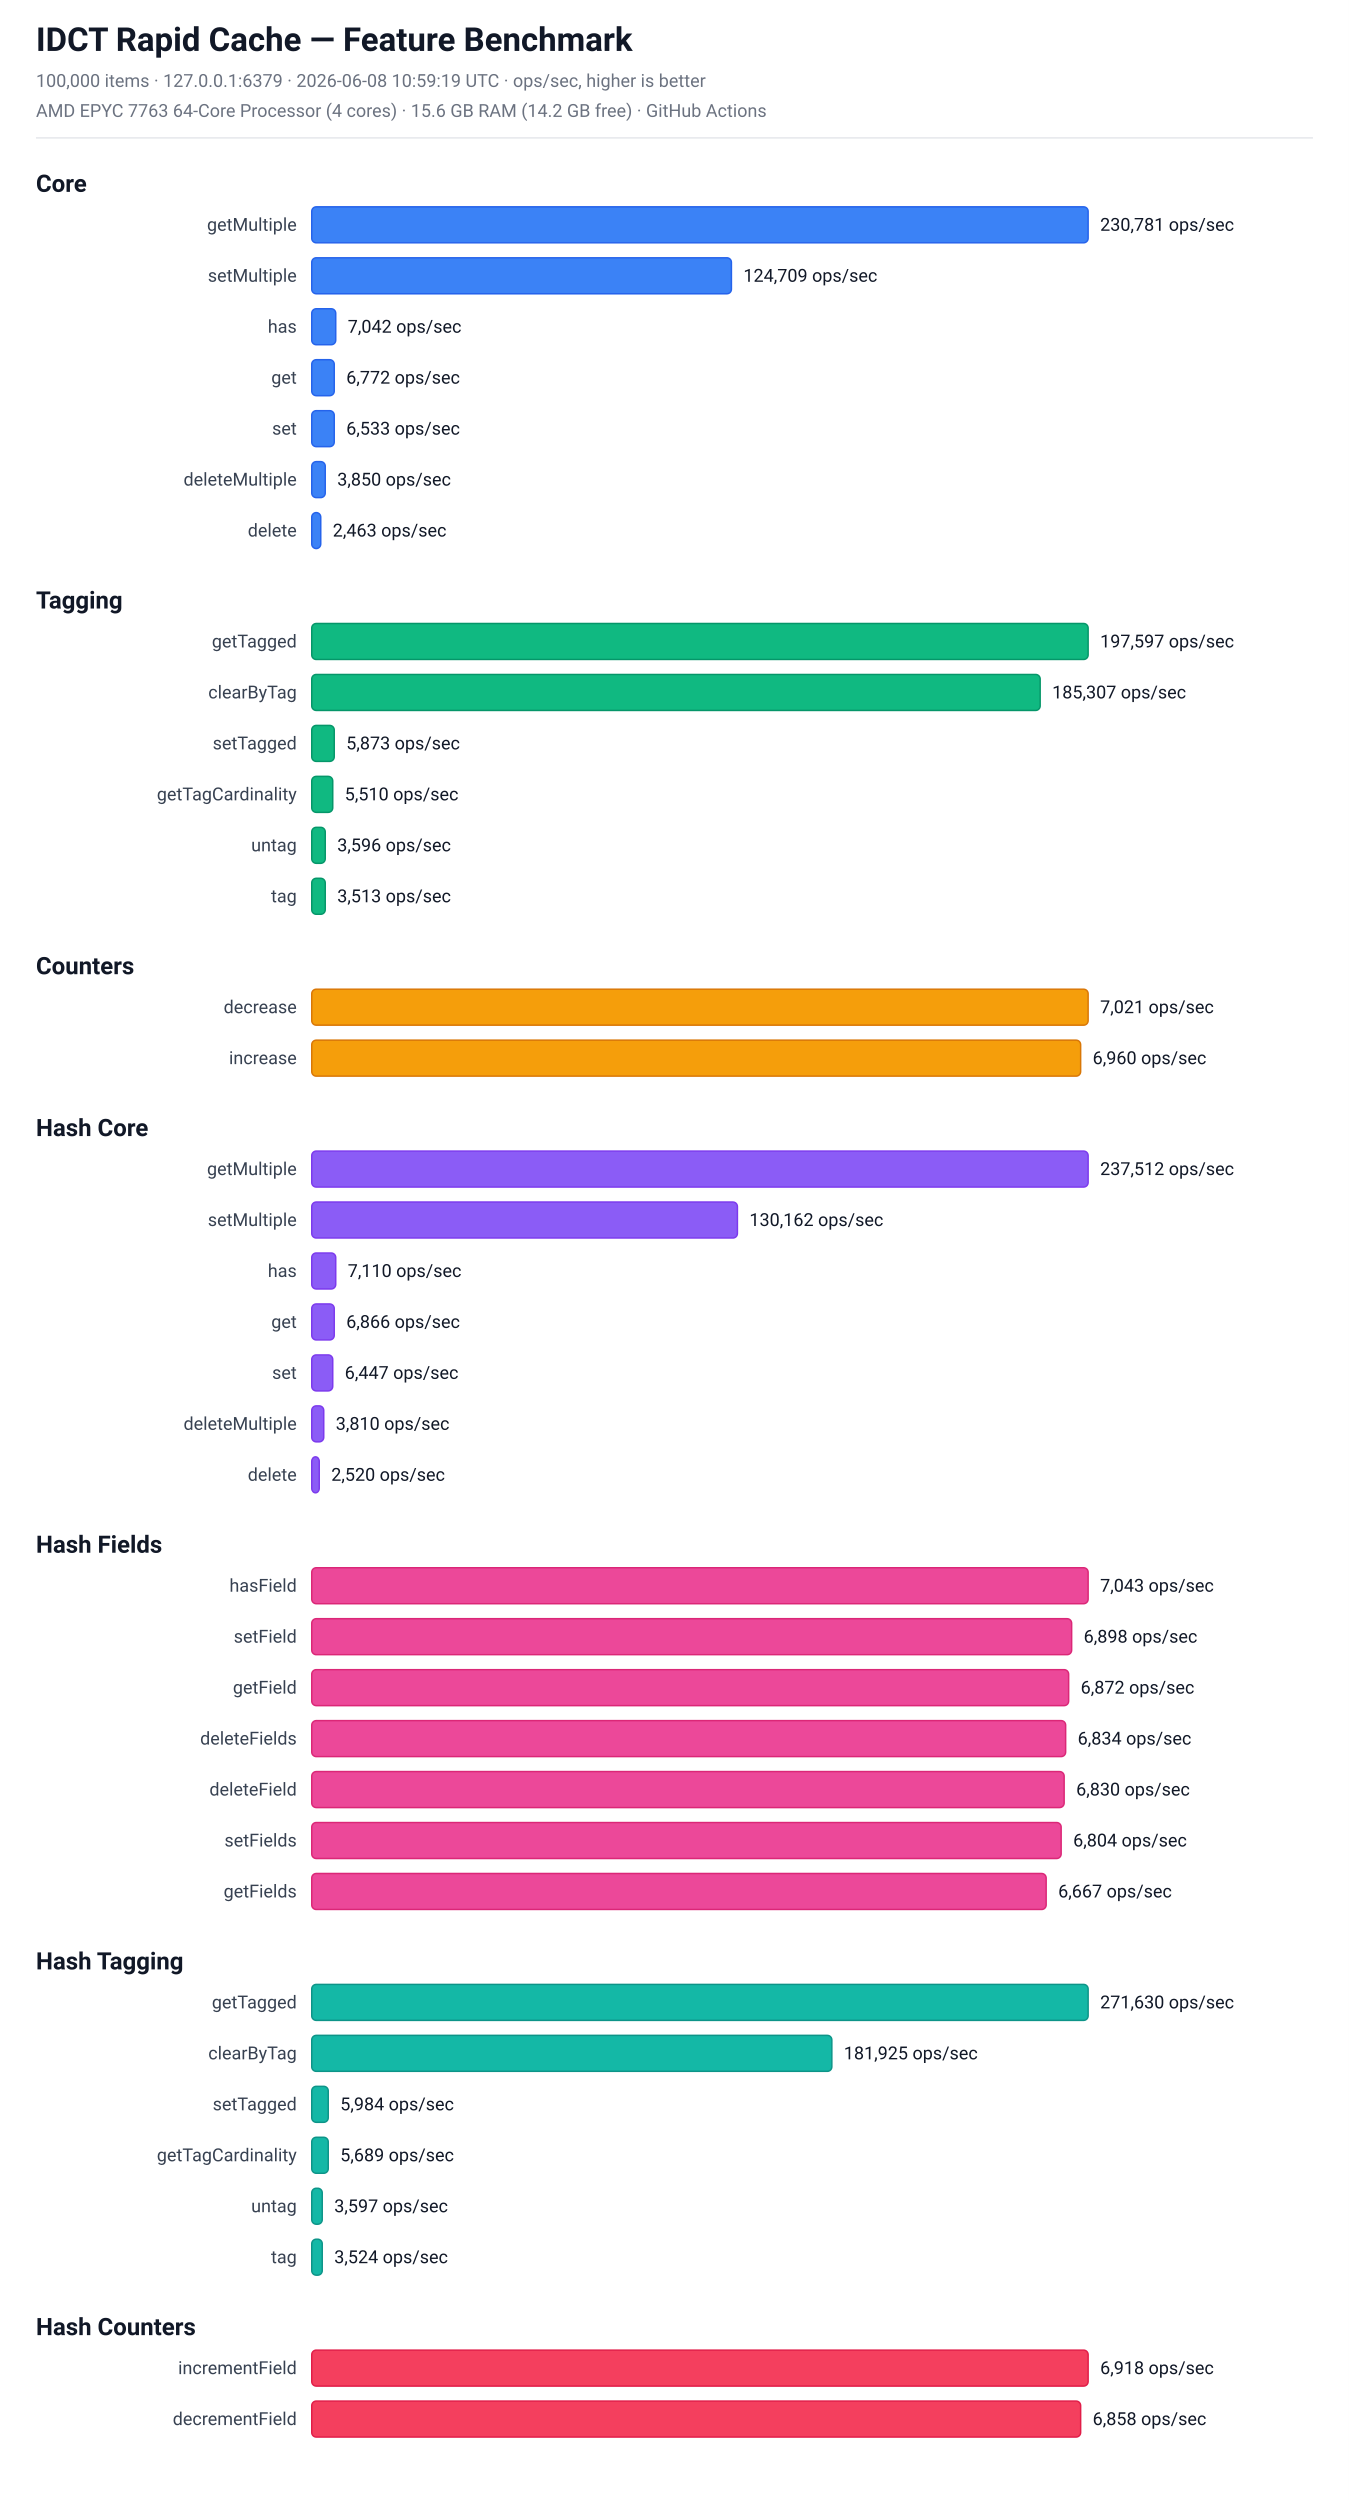
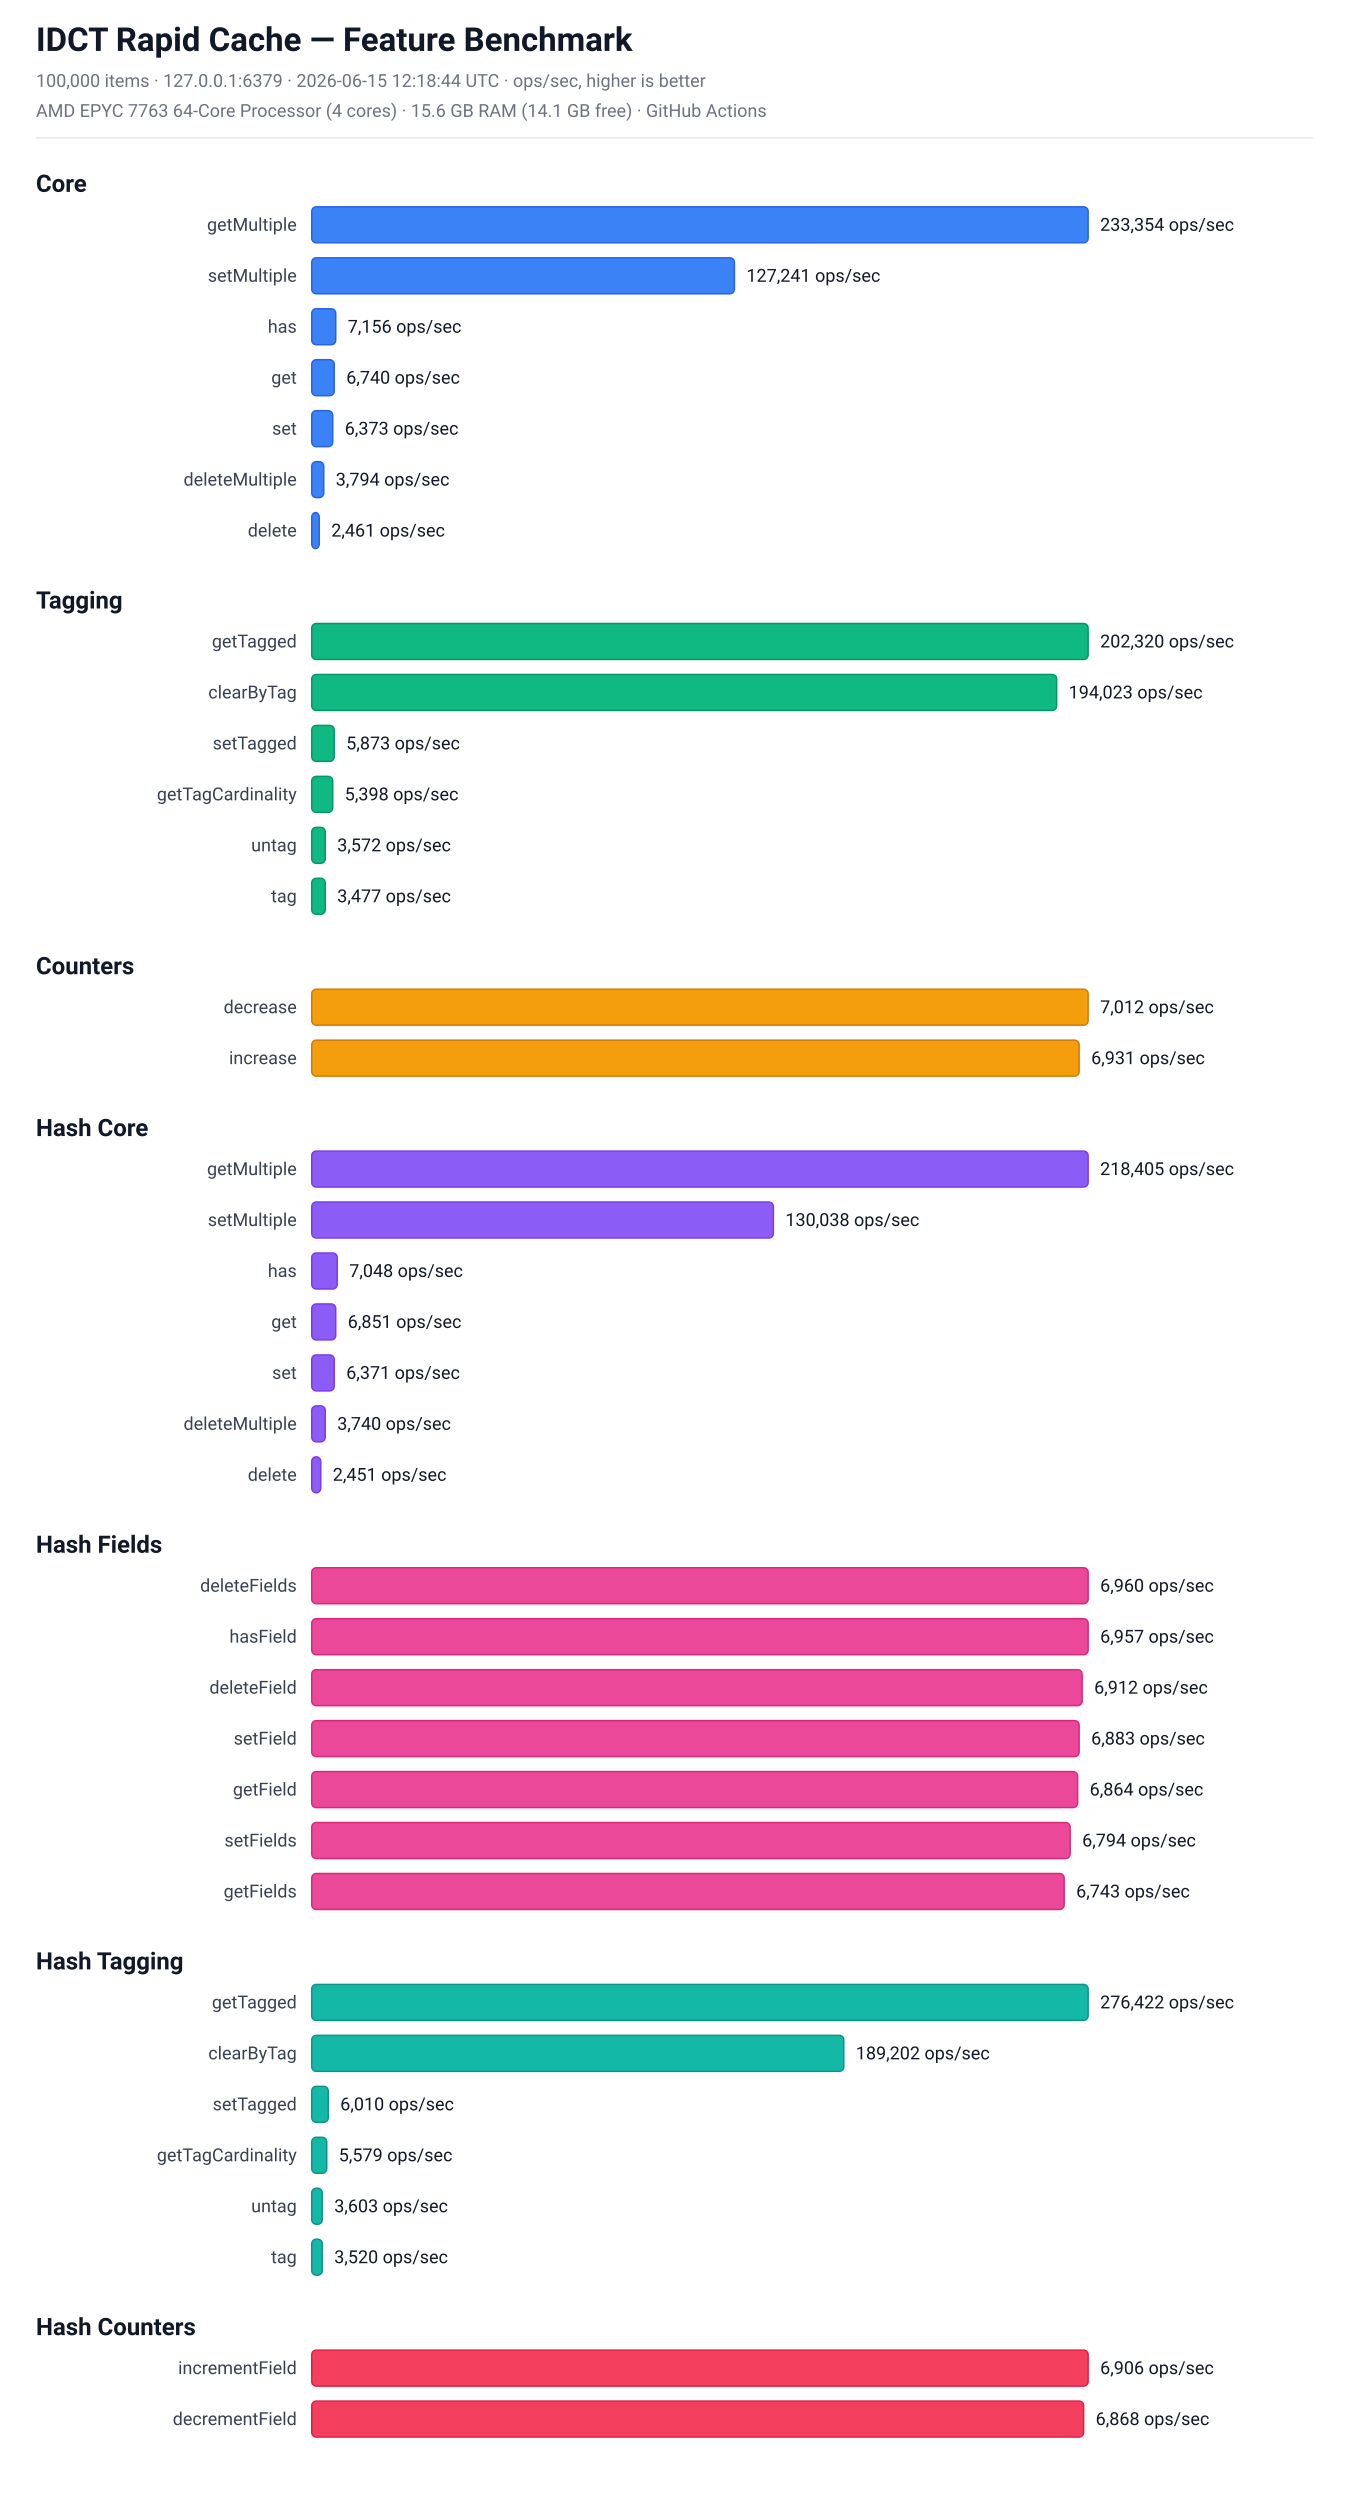
<svg xmlns="http://www.w3.org/2000/svg" width="900" height="1668" viewBox="0 0 900 1668" font-family="-apple-system, BlinkMacSystemFont, 'Segoe UI', Roboto, sans-serif">
  <rect x="0" y="0" width="900" height="1668" fill="#ffffff" />
  <text x="24.0" y="34.0" font-size="22" fill="#111827" font-weight="bold">IDCT Rapid Cache — Feature Benchmark</text>
-   <text x="24.0" y="58.0" font-size="12" fill="#6b7280" font-weight="normal">100,000 items  ·  127.0.0.1:6379  ·  2026-06-08 10:59:19 UTC  ·  ops/sec, higher is better</text>
-   <text x="24.0" y="78.0" font-size="12" fill="#6b7280" font-weight="normal">AMD EPYC 7763 64-Core Processor (4 cores)  ·  15.6 GB RAM (14.2 GB free)  ·  GitHub Actions</text>
+   <text x="24.0" y="58.0" font-size="12" fill="#6b7280" font-weight="normal">100,000 items  ·  127.0.0.1:6379  ·  2026-06-15 12:18:44 UTC  ·  ops/sec, higher is better</text>
+   <text x="24.0" y="78.0" font-size="12" fill="#6b7280" font-weight="normal">AMD EPYC 7763 64-Core Processor (4 cores)  ·  15.6 GB RAM (14.1 GB free)  ·  GitHub Actions</text>
  <line x1="24" y1="92" x2="876" y2="92" stroke="#e5e7eb" stroke-width="1" />
  <text x="24.0" y="128.0" font-size="16" fill="#111827" font-weight="bold">Core</text>
  <text x="198" y="154.0" font-size="12" fill="#374151" text-anchor="end">getMultiple</text>
  <rect x="208" y="138.0" width="518" height="24" rx="3" fill="rgb(59, 130, 246)" stroke="rgb(37, 99, 235)" stroke-width="1" />
-   <text x="734" y="154.0" font-size="12" fill="#111827" text-anchor="start">230,781 ops/sec</text>
+   <text x="734" y="154.0" font-size="12" fill="#111827" text-anchor="start">233,354 ops/sec</text>
  <text x="198" y="188.0" font-size="12" fill="#374151" text-anchor="end">setMultiple</text>
-   <rect x="208" y="172.0" width="280" height="24" rx="3" fill="rgb(59, 130, 246)" stroke="rgb(37, 99, 235)" stroke-width="1" />
-   <text x="496" y="188.0" font-size="12" fill="#111827" text-anchor="start">124,709 ops/sec</text>
+   <rect x="208" y="172.0" width="282" height="24" rx="3" fill="rgb(59, 130, 246)" stroke="rgb(37, 99, 235)" stroke-width="1" />
+   <text x="498" y="188.0" font-size="12" fill="#111827" text-anchor="start">127,241 ops/sec</text>
  <text x="198" y="222.0" font-size="12" fill="#374151" text-anchor="end">has</text>
  <rect x="208" y="206.0" width="16" height="24" rx="3" fill="rgb(59, 130, 246)" stroke="rgb(37, 99, 235)" stroke-width="1" />
-   <text x="232" y="222.0" font-size="12" fill="#111827" text-anchor="start">7,042 ops/sec</text>
+   <text x="232" y="222.0" font-size="12" fill="#111827" text-anchor="start">7,156 ops/sec</text>
  <text x="198" y="256.0" font-size="12" fill="#374151" text-anchor="end">get</text>
  <rect x="208" y="240.0" width="15" height="24" rx="3" fill="rgb(59, 130, 246)" stroke="rgb(37, 99, 235)" stroke-width="1" />
-   <text x="231" y="256.0" font-size="12" fill="#111827" text-anchor="start">6,772 ops/sec</text>
+   <text x="231" y="256.0" font-size="12" fill="#111827" text-anchor="start">6,740 ops/sec</text>
  <text x="198" y="290.0" font-size="12" fill="#374151" text-anchor="end">set</text>
-   <rect x="208" y="274.0" width="15" height="24" rx="3" fill="rgb(59, 130, 246)" stroke="rgb(37, 99, 235)" stroke-width="1" />
-   <text x="231" y="290.0" font-size="12" fill="#111827" text-anchor="start">6,533 ops/sec</text>
+   <rect x="208" y="274.0" width="14" height="24" rx="3" fill="rgb(59, 130, 246)" stroke="rgb(37, 99, 235)" stroke-width="1" />
+   <text x="230" y="290.0" font-size="12" fill="#111827" text-anchor="start">6,373 ops/sec</text>
  <text x="198" y="324.0" font-size="12" fill="#374151" text-anchor="end">deleteMultiple</text>
-   <rect x="208" y="308.0" width="9" height="24" rx="3" fill="rgb(59, 130, 246)" stroke="rgb(37, 99, 235)" stroke-width="1" />
-   <text x="225" y="324.0" font-size="12" fill="#111827" text-anchor="start">3,850 ops/sec</text>
+   <rect x="208" y="308.0" width="8" height="24" rx="3" fill="rgb(59, 130, 246)" stroke="rgb(37, 99, 235)" stroke-width="1" />
+   <text x="224" y="324.0" font-size="12" fill="#111827" text-anchor="start">3,794 ops/sec</text>
  <text x="198" y="358.0" font-size="12" fill="#374151" text-anchor="end">delete</text>
-   <rect x="208" y="342.0" width="6" height="24" rx="3" fill="rgb(59, 130, 246)" stroke="rgb(37, 99, 235)" stroke-width="1" />
-   <text x="222" y="358.0" font-size="12" fill="#111827" text-anchor="start">2,463 ops/sec</text>
+   <rect x="208" y="342.0" width="5" height="24" rx="3" fill="rgb(59, 130, 246)" stroke="rgb(37, 99, 235)" stroke-width="1" />
+   <text x="221" y="358.0" font-size="12" fill="#111827" text-anchor="start">2,461 ops/sec</text>
  <text x="24.0" y="406.0" font-size="16" fill="#111827" font-weight="bold">Tagging</text>
  <text x="198" y="432.0" font-size="12" fill="#374151" text-anchor="end">getTagged</text>
  <rect x="208" y="416.0" width="518" height="24" rx="3" fill="rgb(16, 185, 129)" stroke="rgb(5, 150, 105)" stroke-width="1" />
-   <text x="734" y="432.0" font-size="12" fill="#111827" text-anchor="start">197,597 ops/sec</text>
+   <text x="734" y="432.0" font-size="12" fill="#111827" text-anchor="start">202,320 ops/sec</text>
  <text x="198" y="466.0" font-size="12" fill="#374151" text-anchor="end">clearByTag</text>
-   <rect x="208" y="450.0" width="486" height="24" rx="3" fill="rgb(16, 185, 129)" stroke="rgb(5, 150, 105)" stroke-width="1" />
-   <text x="702" y="466.0" font-size="12" fill="#111827" text-anchor="start">185,307 ops/sec</text>
+   <rect x="208" y="450.0" width="497" height="24" rx="3" fill="rgb(16, 185, 129)" stroke="rgb(5, 150, 105)" stroke-width="1" />
+   <text x="713" y="466.0" font-size="12" fill="#111827" text-anchor="start">194,023 ops/sec</text>
  <text x="198" y="500.0" font-size="12" fill="#374151" text-anchor="end">setTagged</text>
  <rect x="208" y="484.0" width="15" height="24" rx="3" fill="rgb(16, 185, 129)" stroke="rgb(5, 150, 105)" stroke-width="1" />
  <text x="231" y="500.0" font-size="12" fill="#111827" text-anchor="start">5,873 ops/sec</text>
  <text x="198" y="534.0" font-size="12" fill="#374151" text-anchor="end">getTagCardinality</text>
  <rect x="208" y="518.0" width="14" height="24" rx="3" fill="rgb(16, 185, 129)" stroke="rgb(5, 150, 105)" stroke-width="1" />
-   <text x="230" y="534.0" font-size="12" fill="#111827" text-anchor="start">5,510 ops/sec</text>
+   <text x="230" y="534.0" font-size="12" fill="#111827" text-anchor="start">5,398 ops/sec</text>
  <text x="198" y="568.0" font-size="12" fill="#374151" text-anchor="end">untag</text>
  <rect x="208" y="552.0" width="9" height="24" rx="3" fill="rgb(16, 185, 129)" stroke="rgb(5, 150, 105)" stroke-width="1" />
-   <text x="225" y="568.0" font-size="12" fill="#111827" text-anchor="start">3,596 ops/sec</text>
+   <text x="225" y="568.0" font-size="12" fill="#111827" text-anchor="start">3,572 ops/sec</text>
  <text x="198" y="602.0" font-size="12" fill="#374151" text-anchor="end">tag</text>
  <rect x="208" y="586.0" width="9" height="24" rx="3" fill="rgb(16, 185, 129)" stroke="rgb(5, 150, 105)" stroke-width="1" />
-   <text x="225" y="602.0" font-size="12" fill="#111827" text-anchor="start">3,513 ops/sec</text>
+   <text x="225" y="602.0" font-size="12" fill="#111827" text-anchor="start">3,477 ops/sec</text>
  <text x="24.0" y="650.0" font-size="16" fill="#111827" font-weight="bold">Counters</text>
  <text x="198" y="676.0" font-size="12" fill="#374151" text-anchor="end">decrease</text>
  <rect x="208" y="660.0" width="518" height="24" rx="3" fill="rgb(245, 158, 11)" stroke="rgb(217, 119, 6)" stroke-width="1" />
-   <text x="734" y="676.0" font-size="12" fill="#111827" text-anchor="start">7,021 ops/sec</text>
+   <text x="734" y="676.0" font-size="12" fill="#111827" text-anchor="start">7,012 ops/sec</text>
  <text x="198" y="710.0" font-size="12" fill="#374151" text-anchor="end">increase</text>
-   <rect x="208" y="694.0" width="513" height="24" rx="3" fill="rgb(245, 158, 11)" stroke="rgb(217, 119, 6)" stroke-width="1" />
-   <text x="729" y="710.0" font-size="12" fill="#111827" text-anchor="start">6,960 ops/sec</text>
+   <rect x="208" y="694.0" width="512" height="24" rx="3" fill="rgb(245, 158, 11)" stroke="rgb(217, 119, 6)" stroke-width="1" />
+   <text x="728" y="710.0" font-size="12" fill="#111827" text-anchor="start">6,931 ops/sec</text>
  <text x="24.0" y="758.0" font-size="16" fill="#111827" font-weight="bold">Hash Core</text>
  <text x="198" y="784.0" font-size="12" fill="#374151" text-anchor="end">getMultiple</text>
  <rect x="208" y="768.0" width="518" height="24" rx="3" fill="rgb(139, 92, 246)" stroke="rgb(124, 58, 237)" stroke-width="1" />
-   <text x="734" y="784.0" font-size="12" fill="#111827" text-anchor="start">237,512 ops/sec</text>
+   <text x="734" y="784.0" font-size="12" fill="#111827" text-anchor="start">218,405 ops/sec</text>
  <text x="198" y="818.0" font-size="12" fill="#374151" text-anchor="end">setMultiple</text>
-   <rect x="208" y="802.0" width="284" height="24" rx="3" fill="rgb(139, 92, 246)" stroke="rgb(124, 58, 237)" stroke-width="1" />
-   <text x="500" y="818.0" font-size="12" fill="#111827" text-anchor="start">130,162 ops/sec</text>
+   <rect x="208" y="802.0" width="308" height="24" rx="3" fill="rgb(139, 92, 246)" stroke="rgb(124, 58, 237)" stroke-width="1" />
+   <text x="524" y="818.0" font-size="12" fill="#111827" text-anchor="start">130,038 ops/sec</text>
  <text x="198" y="852.0" font-size="12" fill="#374151" text-anchor="end">has</text>
-   <rect x="208" y="836.0" width="16" height="24" rx="3" fill="rgb(139, 92, 246)" stroke="rgb(124, 58, 237)" stroke-width="1" />
-   <text x="232" y="852.0" font-size="12" fill="#111827" text-anchor="start">7,110 ops/sec</text>
+   <rect x="208" y="836.0" width="17" height="24" rx="3" fill="rgb(139, 92, 246)" stroke="rgb(124, 58, 237)" stroke-width="1" />
+   <text x="233" y="852.0" font-size="12" fill="#111827" text-anchor="start">7,048 ops/sec</text>
  <text x="198" y="886.0" font-size="12" fill="#374151" text-anchor="end">get</text>
-   <rect x="208" y="870.0" width="15" height="24" rx="3" fill="rgb(139, 92, 246)" stroke="rgb(124, 58, 237)" stroke-width="1" />
-   <text x="231" y="886.0" font-size="12" fill="#111827" text-anchor="start">6,866 ops/sec</text>
+   <rect x="208" y="870.0" width="16" height="24" rx="3" fill="rgb(139, 92, 246)" stroke="rgb(124, 58, 237)" stroke-width="1" />
+   <text x="232" y="886.0" font-size="12" fill="#111827" text-anchor="start">6,851 ops/sec</text>
  <text x="198" y="920.0" font-size="12" fill="#374151" text-anchor="end">set</text>
-   <rect x="208" y="904.0" width="14" height="24" rx="3" fill="rgb(139, 92, 246)" stroke="rgb(124, 58, 237)" stroke-width="1" />
-   <text x="230" y="920.0" font-size="12" fill="#111827" text-anchor="start">6,447 ops/sec</text>
+   <rect x="208" y="904.0" width="15" height="24" rx="3" fill="rgb(139, 92, 246)" stroke="rgb(124, 58, 237)" stroke-width="1" />
+   <text x="231" y="920.0" font-size="12" fill="#111827" text-anchor="start">6,371 ops/sec</text>
  <text x="198" y="954.0" font-size="12" fill="#374151" text-anchor="end">deleteMultiple</text>
-   <rect x="208" y="938.0" width="8" height="24" rx="3" fill="rgb(139, 92, 246)" stroke="rgb(124, 58, 237)" stroke-width="1" />
-   <text x="224" y="954.0" font-size="12" fill="#111827" text-anchor="start">3,810 ops/sec</text>
+   <rect x="208" y="938.0" width="9" height="24" rx="3" fill="rgb(139, 92, 246)" stroke="rgb(124, 58, 237)" stroke-width="1" />
+   <text x="225" y="954.0" font-size="12" fill="#111827" text-anchor="start">3,740 ops/sec</text>
  <text x="198" y="988.0" font-size="12" fill="#374151" text-anchor="end">delete</text>
-   <rect x="208" y="972.0" width="5" height="24" rx="3" fill="rgb(139, 92, 246)" stroke="rgb(124, 58, 237)" stroke-width="1" />
-   <text x="221" y="988.0" font-size="12" fill="#111827" text-anchor="start">2,520 ops/sec</text>
+   <rect x="208" y="972.0" width="6" height="24" rx="3" fill="rgb(139, 92, 246)" stroke="rgb(124, 58, 237)" stroke-width="1" />
+   <text x="222" y="988.0" font-size="12" fill="#111827" text-anchor="start">2,451 ops/sec</text>
  <text x="24.0" y="1036.0" font-size="16" fill="#111827" font-weight="bold">Hash Fields</text>
-   <text x="198" y="1062.0" font-size="12" fill="#374151" text-anchor="end">hasField</text>
+   <text x="198" y="1062.0" font-size="12" fill="#374151" text-anchor="end">deleteFields</text>
  <rect x="208" y="1046.0" width="518" height="24" rx="3" fill="rgb(236, 72, 153)" stroke="rgb(219, 39, 119)" stroke-width="1" />
-   <text x="734" y="1062.0" font-size="12" fill="#111827" text-anchor="start">7,043 ops/sec</text>
-   <text x="198" y="1096.0" font-size="12" fill="#374151" text-anchor="end">setField</text>
-   <rect x="208" y="1080.0" width="507" height="24" rx="3" fill="rgb(236, 72, 153)" stroke="rgb(219, 39, 119)" stroke-width="1" />
-   <text x="723" y="1096.0" font-size="12" fill="#111827" text-anchor="start">6,898 ops/sec</text>
-   <text x="198" y="1130.0" font-size="12" fill="#374151" text-anchor="end">getField</text>
-   <rect x="208" y="1114.0" width="505" height="24" rx="3" fill="rgb(236, 72, 153)" stroke="rgb(219, 39, 119)" stroke-width="1" />
-   <text x="721" y="1130.0" font-size="12" fill="#111827" text-anchor="start">6,872 ops/sec</text>
-   <text x="198" y="1164.0" font-size="12" fill="#374151" text-anchor="end">deleteFields</text>
-   <rect x="208" y="1148.0" width="503" height="24" rx="3" fill="rgb(236, 72, 153)" stroke="rgb(219, 39, 119)" stroke-width="1" />
-   <text x="719" y="1164.0" font-size="12" fill="#111827" text-anchor="start">6,834 ops/sec</text>
-   <text x="198" y="1198.0" font-size="12" fill="#374151" text-anchor="end">deleteField</text>
-   <rect x="208" y="1182.0" width="502" height="24" rx="3" fill="rgb(236, 72, 153)" stroke="rgb(219, 39, 119)" stroke-width="1" />
-   <text x="718" y="1198.0" font-size="12" fill="#111827" text-anchor="start">6,830 ops/sec</text>
+   <text x="734" y="1062.0" font-size="12" fill="#111827" text-anchor="start">6,960 ops/sec</text>
+   <text x="198" y="1096.0" font-size="12" fill="#374151" text-anchor="end">hasField</text>
+   <rect x="208" y="1080.0" width="518" height="24" rx="3" fill="rgb(236, 72, 153)" stroke="rgb(219, 39, 119)" stroke-width="1" />
+   <text x="734" y="1096.0" font-size="12" fill="#111827" text-anchor="start">6,957 ops/sec</text>
+   <text x="198" y="1130.0" font-size="12" fill="#374151" text-anchor="end">deleteField</text>
+   <rect x="208" y="1114.0" width="514" height="24" rx="3" fill="rgb(236, 72, 153)" stroke="rgb(219, 39, 119)" stroke-width="1" />
+   <text x="730" y="1130.0" font-size="12" fill="#111827" text-anchor="start">6,912 ops/sec</text>
+   <text x="198" y="1164.0" font-size="12" fill="#374151" text-anchor="end">setField</text>
+   <rect x="208" y="1148.0" width="512" height="24" rx="3" fill="rgb(236, 72, 153)" stroke="rgb(219, 39, 119)" stroke-width="1" />
+   <text x="728" y="1164.0" font-size="12" fill="#111827" text-anchor="start">6,883 ops/sec</text>
+   <text x="198" y="1198.0" font-size="12" fill="#374151" text-anchor="end">getField</text>
+   <rect x="208" y="1182.0" width="511" height="24" rx="3" fill="rgb(236, 72, 153)" stroke="rgb(219, 39, 119)" stroke-width="1" />
+   <text x="727" y="1198.0" font-size="12" fill="#111827" text-anchor="start">6,864 ops/sec</text>
  <text x="198" y="1232.0" font-size="12" fill="#374151" text-anchor="end">setFields</text>
-   <rect x="208" y="1216.0" width="500" height="24" rx="3" fill="rgb(236, 72, 153)" stroke="rgb(219, 39, 119)" stroke-width="1" />
-   <text x="716" y="1232.0" font-size="12" fill="#111827" text-anchor="start">6,804 ops/sec</text>
+   <rect x="208" y="1216.0" width="506" height="24" rx="3" fill="rgb(236, 72, 153)" stroke="rgb(219, 39, 119)" stroke-width="1" />
+   <text x="722" y="1232.0" font-size="12" fill="#111827" text-anchor="start">6,794 ops/sec</text>
  <text x="198" y="1266.0" font-size="12" fill="#374151" text-anchor="end">getFields</text>
-   <rect x="208" y="1250.0" width="490" height="24" rx="3" fill="rgb(236, 72, 153)" stroke="rgb(219, 39, 119)" stroke-width="1" />
-   <text x="706" y="1266.0" font-size="12" fill="#111827" text-anchor="start">6,667 ops/sec</text>
+   <rect x="208" y="1250.0" width="502" height="24" rx="3" fill="rgb(236, 72, 153)" stroke="rgb(219, 39, 119)" stroke-width="1" />
+   <text x="718" y="1266.0" font-size="12" fill="#111827" text-anchor="start">6,743 ops/sec</text>
  <text x="24.0" y="1314.0" font-size="16" fill="#111827" font-weight="bold">Hash Tagging</text>
  <text x="198" y="1340.0" font-size="12" fill="#374151" text-anchor="end">getTagged</text>
  <rect x="208" y="1324.0" width="518" height="24" rx="3" fill="rgb(20, 184, 166)" stroke="rgb(13, 148, 136)" stroke-width="1" />
-   <text x="734" y="1340.0" font-size="12" fill="#111827" text-anchor="start">271,630 ops/sec</text>
+   <text x="734" y="1340.0" font-size="12" fill="#111827" text-anchor="start">276,422 ops/sec</text>
  <text x="198" y="1374.0" font-size="12" fill="#374151" text-anchor="end">clearByTag</text>
-   <rect x="208" y="1358.0" width="347" height="24" rx="3" fill="rgb(20, 184, 166)" stroke="rgb(13, 148, 136)" stroke-width="1" />
-   <text x="563" y="1374.0" font-size="12" fill="#111827" text-anchor="start">181,925 ops/sec</text>
+   <rect x="208" y="1358.0" width="355" height="24" rx="3" fill="rgb(20, 184, 166)" stroke="rgb(13, 148, 136)" stroke-width="1" />
+   <text x="571" y="1374.0" font-size="12" fill="#111827" text-anchor="start">189,202 ops/sec</text>
  <text x="198" y="1408.0" font-size="12" fill="#374151" text-anchor="end">setTagged</text>
  <rect x="208" y="1392.0" width="11" height="24" rx="3" fill="rgb(20, 184, 166)" stroke="rgb(13, 148, 136)" stroke-width="1" />
-   <text x="227" y="1408.0" font-size="12" fill="#111827" text-anchor="start">5,984 ops/sec</text>
+   <text x="227" y="1408.0" font-size="12" fill="#111827" text-anchor="start">6,010 ops/sec</text>
  <text x="198" y="1442.0" font-size="12" fill="#374151" text-anchor="end">getTagCardinality</text>
-   <rect x="208" y="1426.0" width="11" height="24" rx="3" fill="rgb(20, 184, 166)" stroke="rgb(13, 148, 136)" stroke-width="1" />
-   <text x="227" y="1442.0" font-size="12" fill="#111827" text-anchor="start">5,689 ops/sec</text>
+   <rect x="208" y="1426.0" width="10" height="24" rx="3" fill="rgb(20, 184, 166)" stroke="rgb(13, 148, 136)" stroke-width="1" />
+   <text x="226" y="1442.0" font-size="12" fill="#111827" text-anchor="start">5,579 ops/sec</text>
  <text x="198" y="1476.0" font-size="12" fill="#374151" text-anchor="end">untag</text>
  <rect x="208" y="1460.0" width="7" height="24" rx="3" fill="rgb(20, 184, 166)" stroke="rgb(13, 148, 136)" stroke-width="1" />
-   <text x="223" y="1476.0" font-size="12" fill="#111827" text-anchor="start">3,597 ops/sec</text>
+   <text x="223" y="1476.0" font-size="12" fill="#111827" text-anchor="start">3,603 ops/sec</text>
  <text x="198" y="1510.0" font-size="12" fill="#374151" text-anchor="end">tag</text>
  <rect x="208" y="1494.0" width="7" height="24" rx="3" fill="rgb(20, 184, 166)" stroke="rgb(13, 148, 136)" stroke-width="1" />
-   <text x="223" y="1510.0" font-size="12" fill="#111827" text-anchor="start">3,524 ops/sec</text>
+   <text x="223" y="1510.0" font-size="12" fill="#111827" text-anchor="start">3,520 ops/sec</text>
  <text x="24.0" y="1558.0" font-size="16" fill="#111827" font-weight="bold">Hash Counters</text>
  <text x="198" y="1584.0" font-size="12" fill="#374151" text-anchor="end">incrementField</text>
  <rect x="208" y="1568.0" width="518" height="24" rx="3" fill="rgb(244, 63, 94)" stroke="rgb(225, 29, 72)" stroke-width="1" />
-   <text x="734" y="1584.0" font-size="12" fill="#111827" text-anchor="start">6,918 ops/sec</text>
+   <text x="734" y="1584.0" font-size="12" fill="#111827" text-anchor="start">6,906 ops/sec</text>
  <text x="198" y="1618.0" font-size="12" fill="#374151" text-anchor="end">decrementField</text>
-   <rect x="208" y="1602.0" width="513" height="24" rx="3" fill="rgb(244, 63, 94)" stroke="rgb(225, 29, 72)" stroke-width="1" />
-   <text x="729" y="1618.0" font-size="12" fill="#111827" text-anchor="start">6,858 ops/sec</text>
+   <rect x="208" y="1602.0" width="515" height="24" rx="3" fill="rgb(244, 63, 94)" stroke="rgb(225, 29, 72)" stroke-width="1" />
+   <text x="731" y="1618.0" font-size="12" fill="#111827" text-anchor="start">6,868 ops/sec</text>
</svg>
